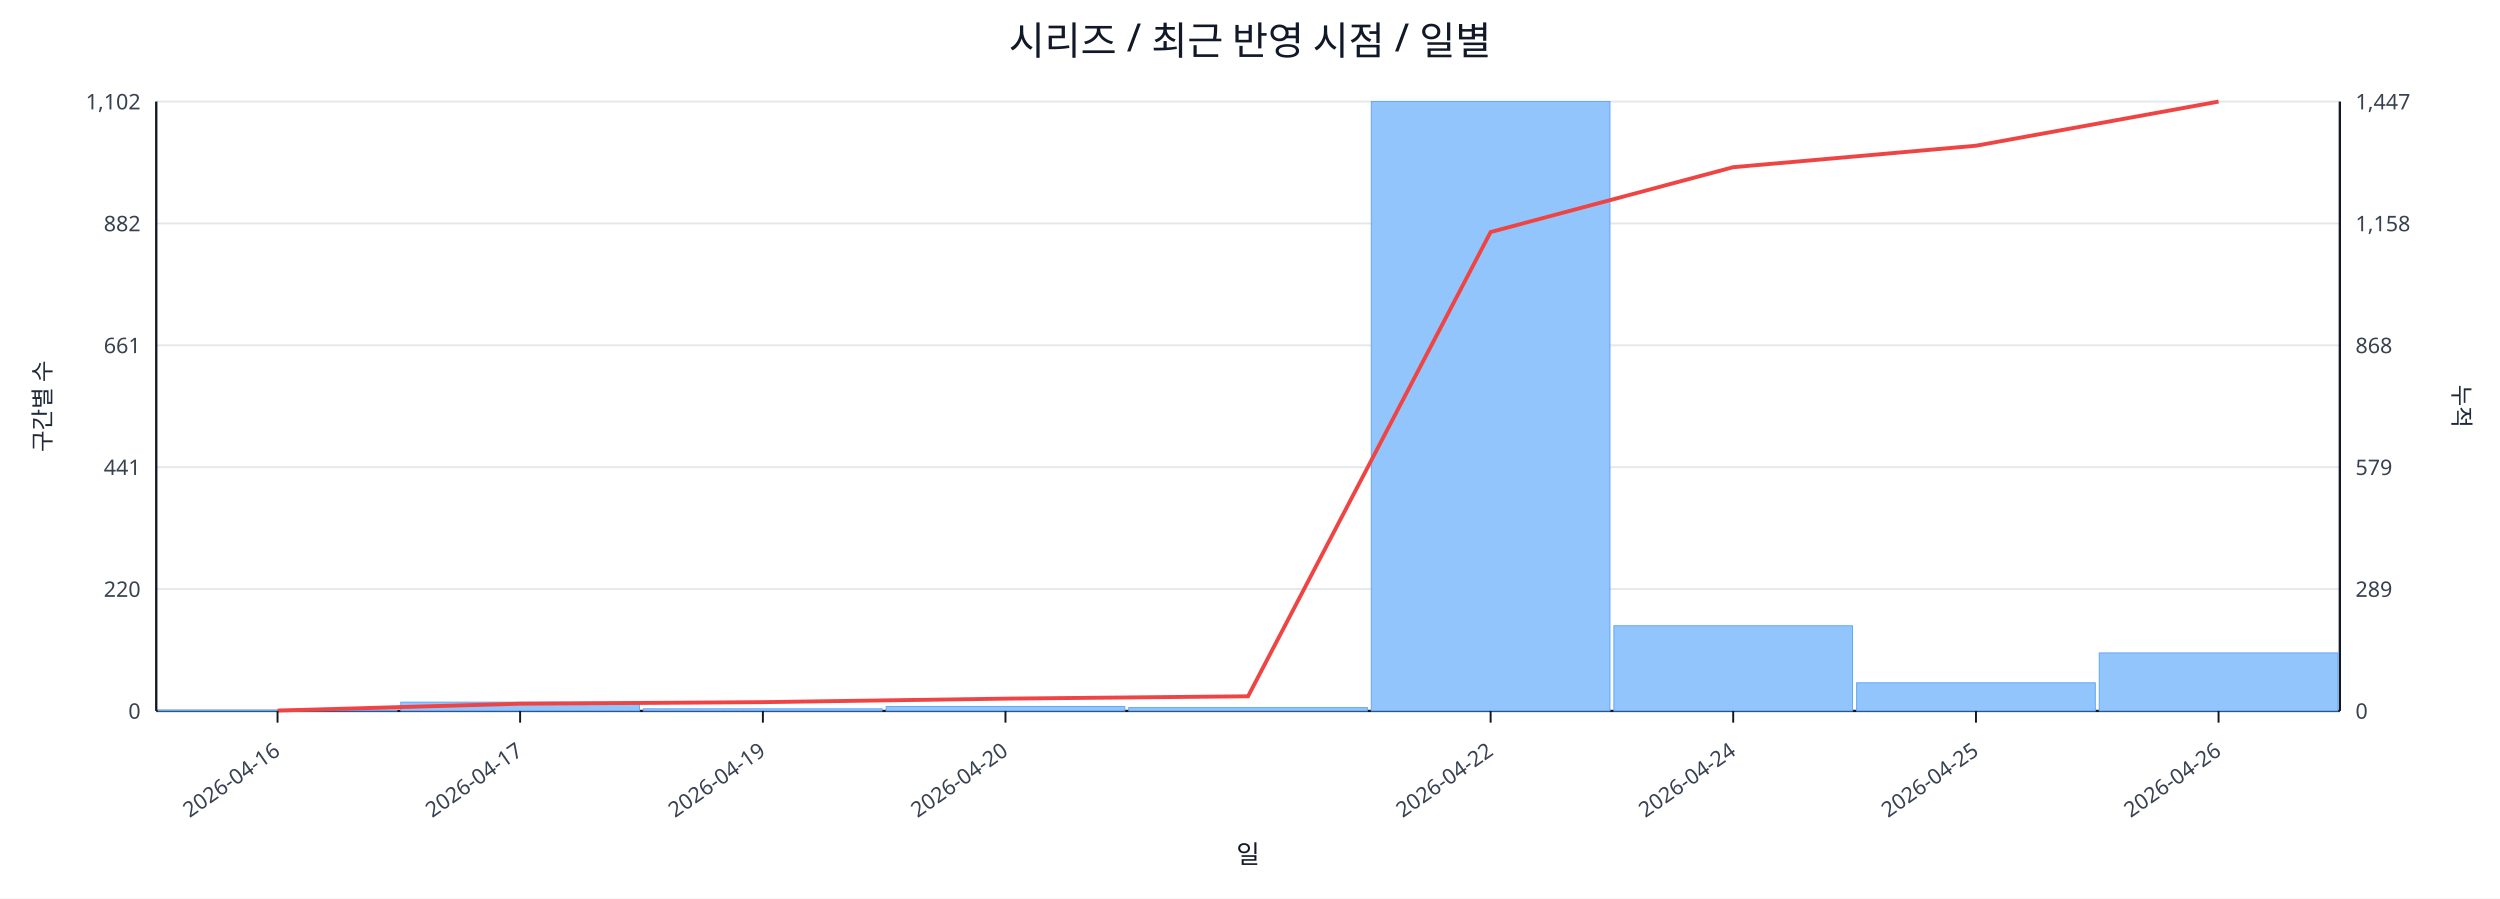
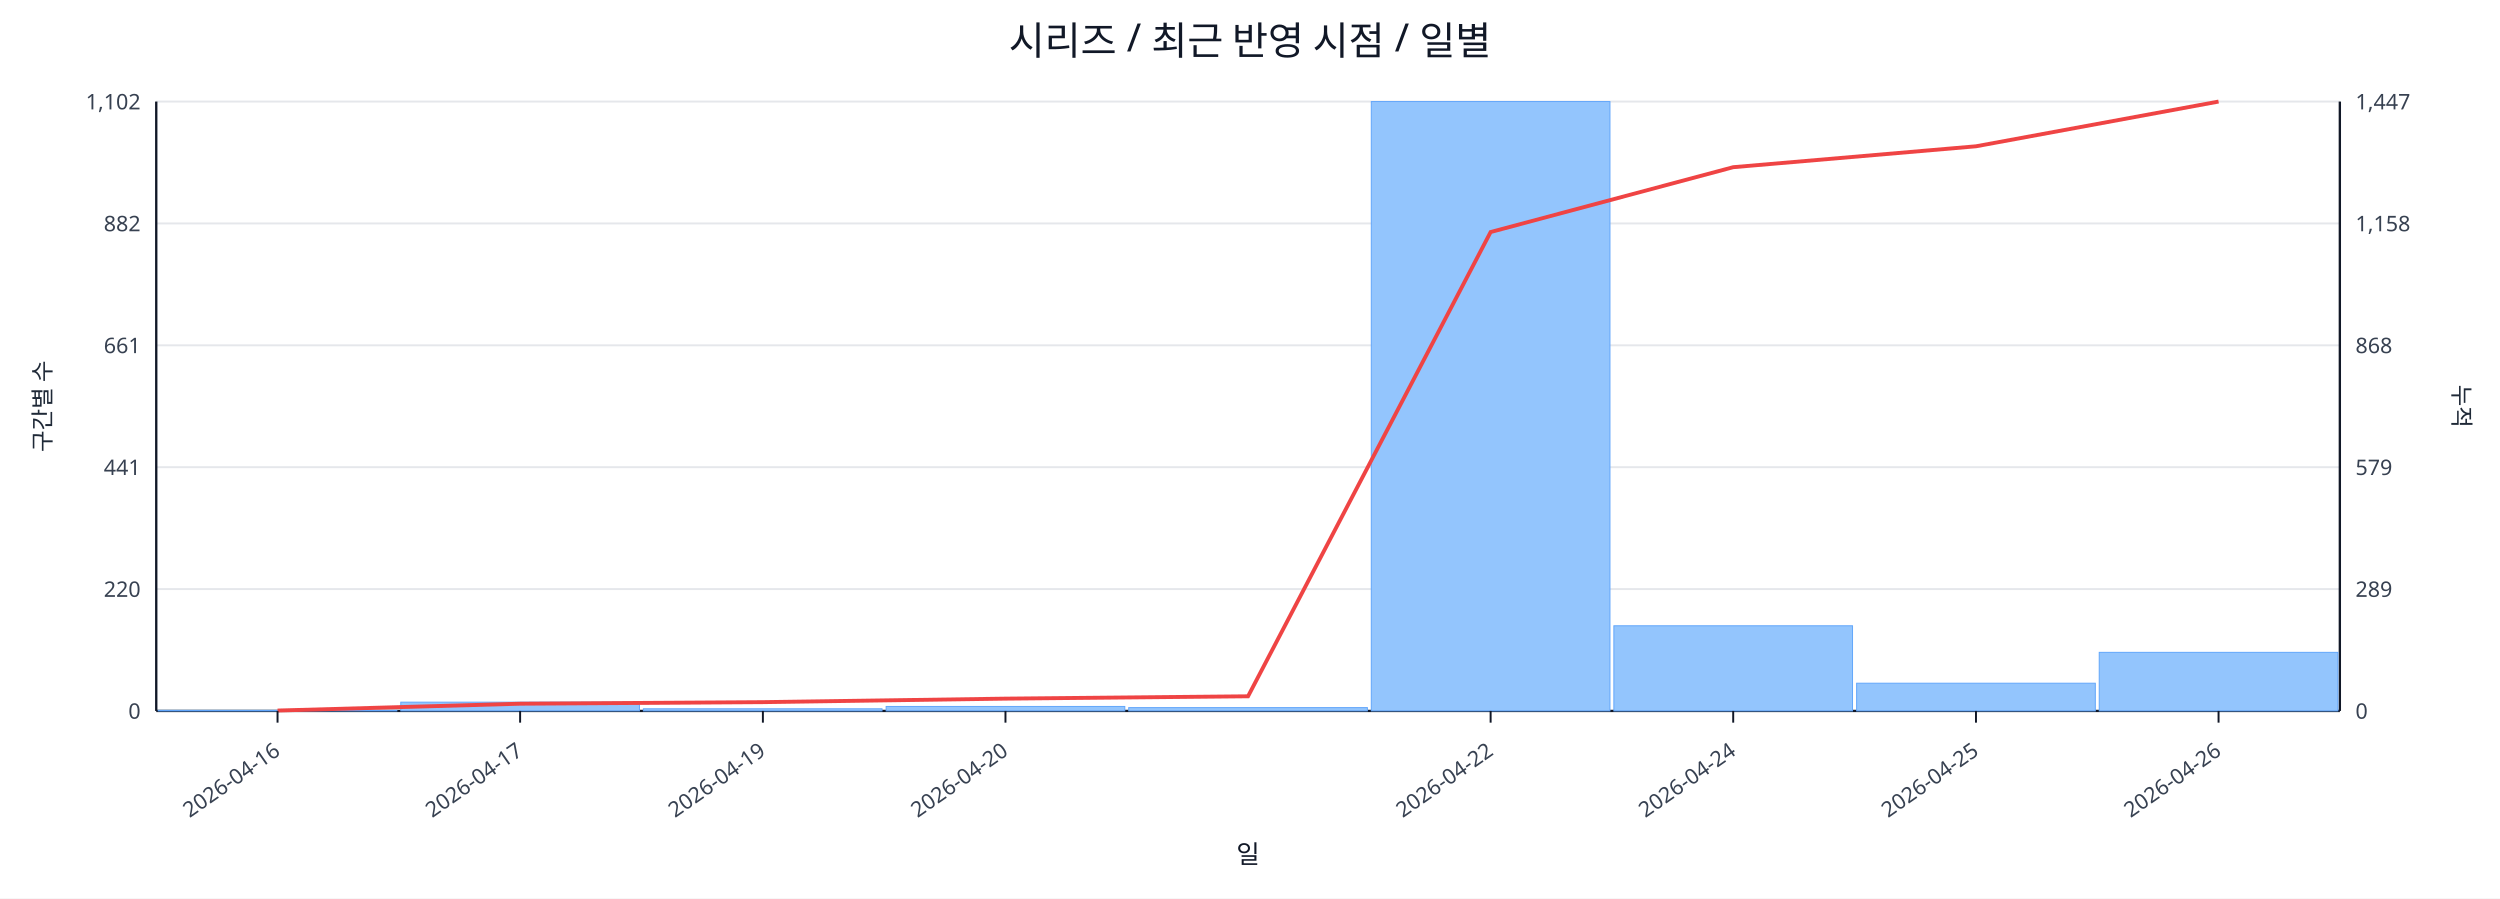
<svg xmlns="http://www.w3.org/2000/svg" width="1280" height="460" viewBox="0 0 1280 460">
  <rect x="0" y="0" width="100%" height="100%" fill="#ffffff" />
  <text x="640.0" y="28" font-size="20" text-anchor="middle" font-family="sans-serif" fill="#111827">시리즈 / 최근 반영 시점 / 일별</text>
  <line x1="80.0" y1="52.0" x2="1198.0" y2="52.0" stroke="#e5e7eb" stroke-width="1" />
  <text x="72.0" y="56.0" font-size="11" text-anchor="end" font-family="sans-serif" fill="#374151">1,102</text>
  <text x="1206.0" y="56.0" font-size="11" text-anchor="start" font-family="sans-serif" fill="#374151">1,447</text>
  <line x1="80.0" y1="114.4" x2="1198.0" y2="114.4" stroke="#e5e7eb" stroke-width="1" />
  <text x="72.0" y="118.4" font-size="11" text-anchor="end" font-family="sans-serif" fill="#374151">882</text>
  <text x="1206.0" y="118.4" font-size="11" text-anchor="start" font-family="sans-serif" fill="#374151">1,158</text>
  <line x1="80.0" y1="176.8" x2="1198.0" y2="176.8" stroke="#e5e7eb" stroke-width="1" />
  <text x="72.0" y="180.8" font-size="11" text-anchor="end" font-family="sans-serif" fill="#374151">661</text>
  <text x="1206.0" y="180.8" font-size="11" text-anchor="start" font-family="sans-serif" fill="#374151">868</text>
  <line x1="80.0" y1="239.2" x2="1198.0" y2="239.2" stroke="#e5e7eb" stroke-width="1" />
  <text x="72.0" y="243.2" font-size="11" text-anchor="end" font-family="sans-serif" fill="#374151">441</text>
  <text x="1206.0" y="243.2" font-size="11" text-anchor="start" font-family="sans-serif" fill="#374151">579</text>
  <line x1="80.0" y1="301.6" x2="1198.0" y2="301.6" stroke="#e5e7eb" stroke-width="1" />
  <text x="72.0" y="305.6" font-size="11" text-anchor="end" font-family="sans-serif" fill="#374151">220</text>
  <text x="1206.0" y="305.6" font-size="11" text-anchor="start" font-family="sans-serif" fill="#374151">289</text>
  <line x1="80.0" y1="364.0" x2="1198.0" y2="364.0" stroke="#e5e7eb" stroke-width="1" />
  <text x="72.0" y="368.0" font-size="11" text-anchor="end" font-family="sans-serif" fill="#374151">0</text>
  <text x="1206.0" y="368.0" font-size="11" text-anchor="start" font-family="sans-serif" fill="#374151">0</text>
  <line x1="80.0" y1="364.0" x2="1198.0" y2="364.0" stroke="#111827" stroke-width="1.2" />
  <line x1="80.0" y1="52.0" x2="80.0" y2="364.0" stroke="#111827" stroke-width="1.2" />
  <line x1="1198.0" y1="52.0" x2="1198.0" y2="364.0" stroke="#111827" stroke-width="1.2" />
  <rect x="81.0" y="363.7" width="122.2" height="0.3" fill="#93c5fd" stroke="#60a5fa" stroke-width="0.5" />
  <rect x="205.2" y="359.5" width="122.2" height="4.5" fill="#93c5fd" stroke="#60a5fa" stroke-width="0.5" />
  <rect x="329.4" y="362.9" width="122.2" height="1.1" fill="#93c5fd" stroke="#60a5fa" stroke-width="0.5" />
  <rect x="453.7" y="361.7" width="122.2" height="2.3" fill="#93c5fd" stroke="#60a5fa" stroke-width="0.5" />
  <rect x="577.9" y="362.3" width="122.2" height="1.7" fill="#93c5fd" stroke="#60a5fa" stroke-width="0.5" />
  <rect x="702.1" y="52.0" width="122.2" height="312.0" fill="#93c5fd" stroke="#60a5fa" stroke-width="0.5" />
  <rect x="826.3" y="320.4" width="122.2" height="43.6" fill="#93c5fd" stroke="#60a5fa" stroke-width="0.5" />
-   <rect x="950.6" y="349.6" width="122.2" height="14.4" fill="#93c5fd" stroke="#60a5fa" stroke-width="0.5" />
-   <rect x="1074.8" y="334.3" width="122.2" height="29.7" fill="#93c5fd" stroke="#60a5fa" stroke-width="0.5" />
-   <polyline fill="none" stroke="#ef4444" stroke-width="2" points="142.1,363.8 266.3,360.3 390.6,359.5 514.8,357.7 639.0,356.5 763.2,118.8 887.4,85.6 1011.7,74.6 1135.9,52.0" />
+   <rect x="950.6" y="349.8" width="122.2" height="14.2" fill="#93c5fd" stroke="#60a5fa" stroke-width="0.5" />
+   <rect x="1074.8" y="334.0" width="122.2" height="30.0" fill="#93c5fd" stroke="#60a5fa" stroke-width="0.5" />
+   <polyline fill="none" stroke="#ef4444" stroke-width="2" points="142.1,363.8 266.3,360.3 390.6,359.5 514.8,357.7 639.0,356.5 763.2,118.8 887.4,85.6 1011.7,74.9 1135.9,52.0" />
  <line x1="142.1" y1="364.0" x2="142.1" y2="370.0" stroke="#111827" stroke-width="1" />
  <text x="144.1" y="386.0" font-size="11" text-anchor="end" transform="rotate(-35 144.1 386.0)" font-family="sans-serif" fill="#374151">2026-04-16</text>
  <line x1="266.3" y1="364.0" x2="266.3" y2="370.0" stroke="#111827" stroke-width="1" />
  <text x="268.3" y="386.0" font-size="11" text-anchor="end" transform="rotate(-35 268.3 386.0)" font-family="sans-serif" fill="#374151">2026-04-17</text>
  <line x1="390.6" y1="364.0" x2="390.6" y2="370.0" stroke="#111827" stroke-width="1" />
  <text x="392.6" y="386.0" font-size="11" text-anchor="end" transform="rotate(-35 392.6 386.0)" font-family="sans-serif" fill="#374151">2026-04-19</text>
  <line x1="514.8" y1="364.0" x2="514.8" y2="370.0" stroke="#111827" stroke-width="1" />
  <text x="516.8" y="386.0" font-size="11" text-anchor="end" transform="rotate(-35 516.8 386.0)" font-family="sans-serif" fill="#374151">2026-04-20</text>
  <line x1="763.2" y1="364.0" x2="763.2" y2="370.0" stroke="#111827" stroke-width="1" />
  <text x="765.2" y="386.0" font-size="11" text-anchor="end" transform="rotate(-35 765.2 386.0)" font-family="sans-serif" fill="#374151">2026-04-22</text>
  <line x1="887.4" y1="364.0" x2="887.4" y2="370.0" stroke="#111827" stroke-width="1" />
  <text x="889.4" y="386.0" font-size="11" text-anchor="end" transform="rotate(-35 889.4 386.0)" font-family="sans-serif" fill="#374151">2026-04-24</text>
  <line x1="1011.7" y1="364.0" x2="1011.7" y2="370.0" stroke="#111827" stroke-width="1" />
  <text x="1013.7" y="386.0" font-size="11" text-anchor="end" transform="rotate(-35 1013.7 386.0)" font-family="sans-serif" fill="#374151">2026-04-25</text>
  <line x1="1135.9" y1="364.0" x2="1135.9" y2="370.0" stroke="#111827" stroke-width="1" />
  <text x="1137.9" y="386.0" font-size="11" text-anchor="end" transform="rotate(-35 1137.9 386.0)" font-family="sans-serif" fill="#374151">2026-04-26</text>
  <text x="26" y="208.0" font-size="12" transform="rotate(-90 26 208.0)" text-anchor="middle" font-family="sans-serif" fill="#1f2937">구간별 수</text>
  <text x="1256.0" y="208.0" font-size="12" transform="rotate(90 1256.0 208.0)" text-anchor="middle" font-family="sans-serif" fill="#1f2937">누적</text>
  <text x="639.0" y="442.0" font-size="13" text-anchor="middle" font-family="sans-serif" fill="#111827">일</text>
</svg>
